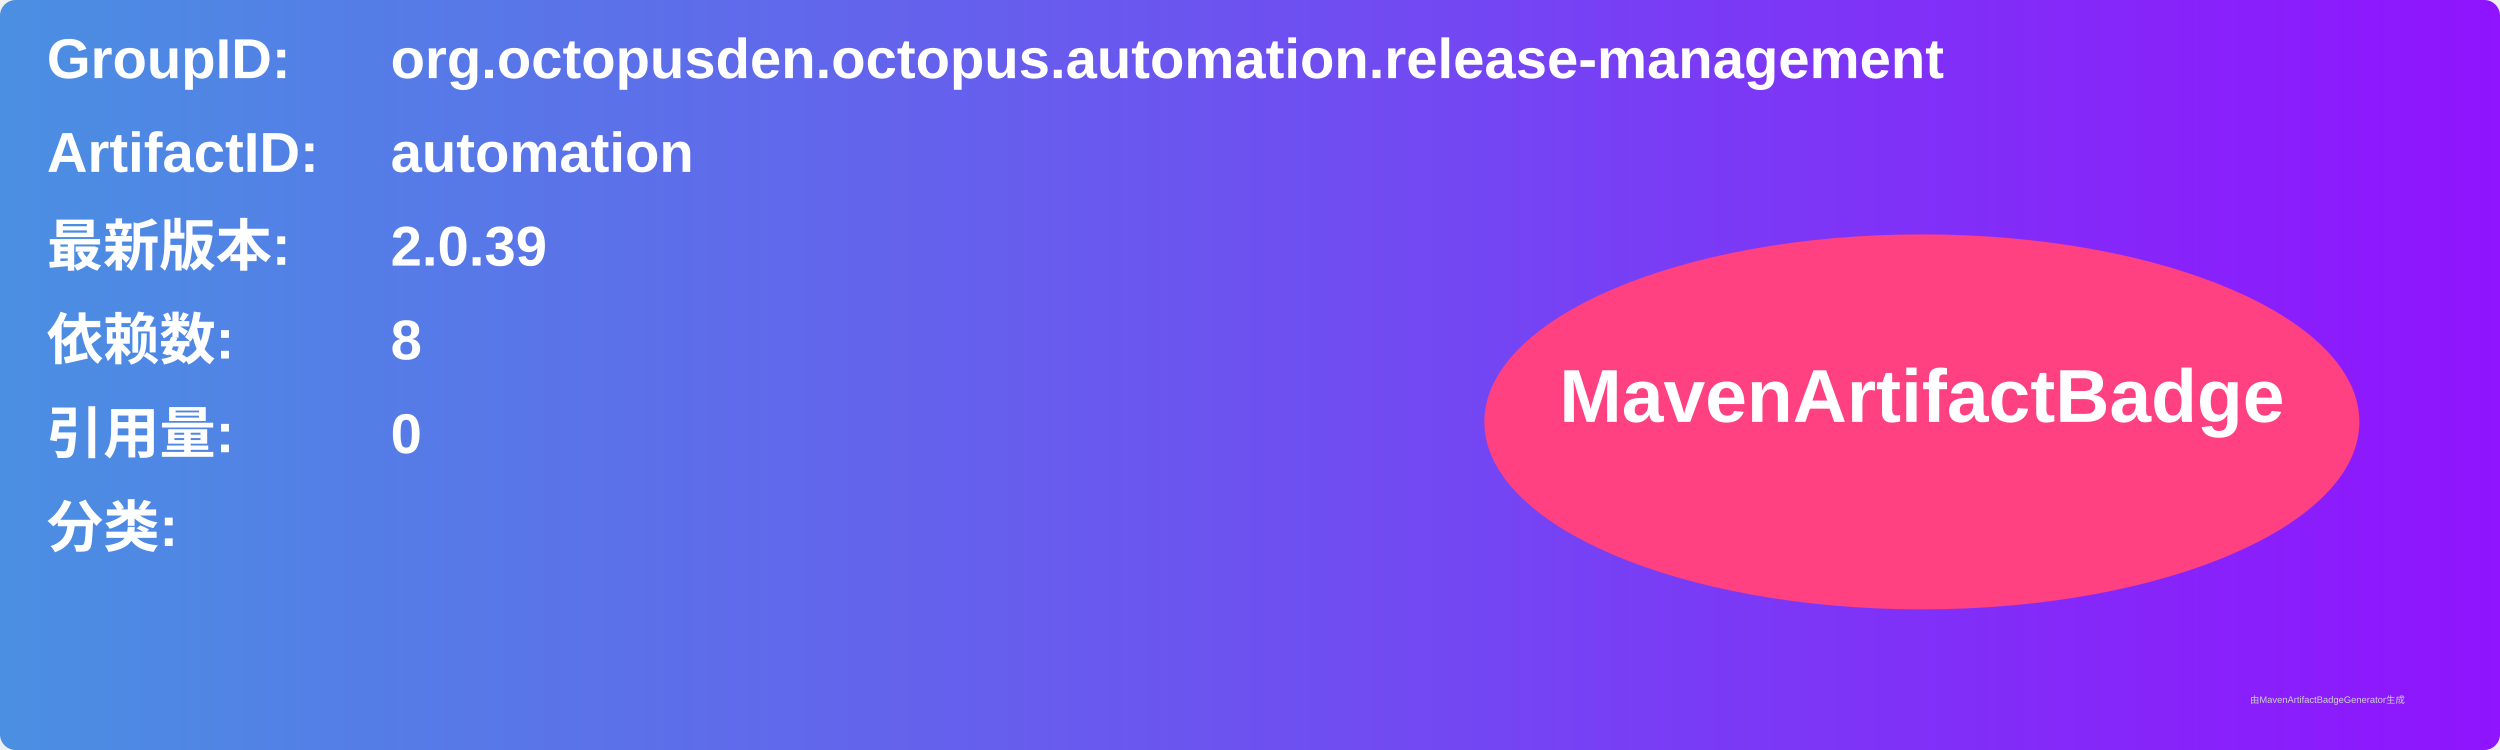
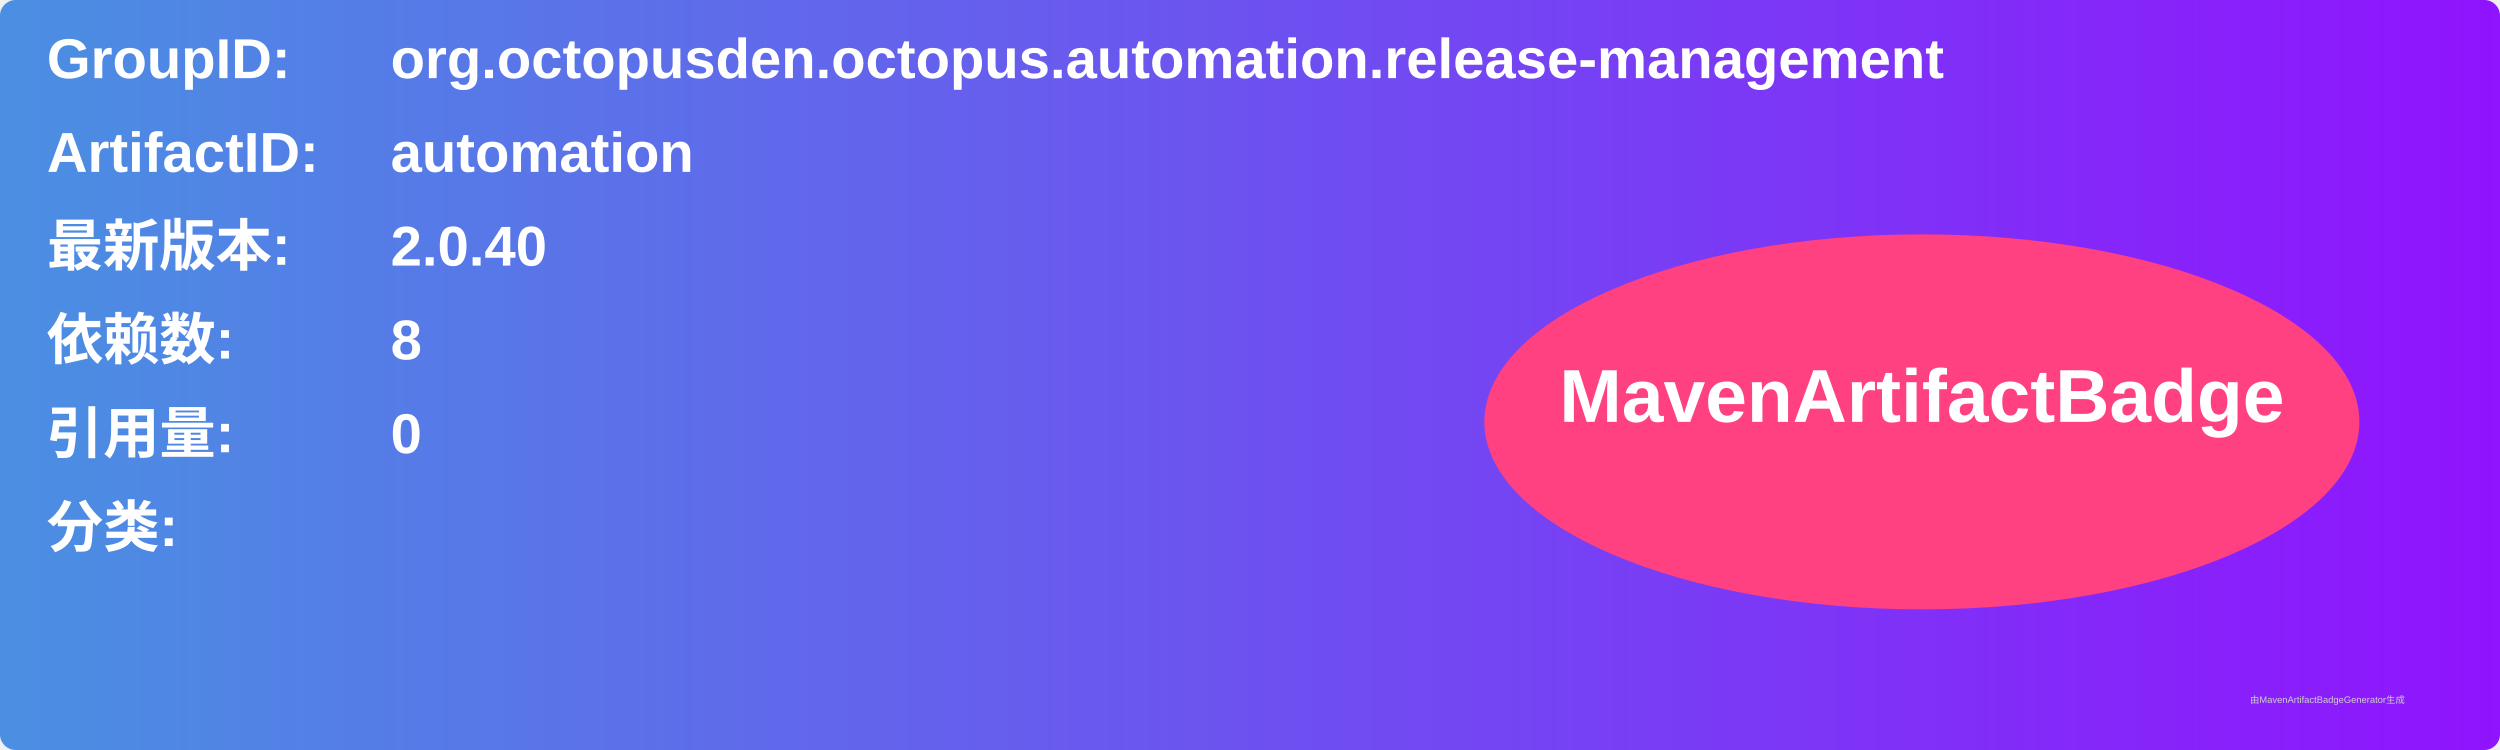
<svg xmlns="http://www.w3.org/2000/svg" width="800" height="240" viewBox="0 0 800 240">
  <linearGradient id="grad" x1="0%" y1="0%" x2="100%" y2="0%">
    <stop offset="0%" stop-color="#4a90e2" />
    <stop offset="100%" stop-color="#9013fe" />
  </linearGradient>
  <rect width="100%" height="100%" rx="5" ry="5" fill="url(#grad)" />
  <g transform="translate(15, 15)">
    <text x="0" y="10" font-family="Arial" font-size="18" fill="white" font-weight="bold" width="260">GroupID:</text>
    <text x="110" y="10" font-family="Arial" font-size="18" fill="white" font-weight="bold" width="460">org.octopusden.octopus.automation.release-management</text>
    <text x="0" y="40" font-family="Arial" font-size="18" fill="white" font-weight="bold" width="260">ArtifactID:</text>
    <text x="110" y="40" font-family="Arial" font-size="18" fill="white" font-weight="bold" width="460">automation</text>
    <text x="0" y="70" font-family="Arial" font-size="18" fill="white" font-weight="bold">最新版本:</text>
    <text x="110" y="70" font-family="Arial" font-size="18" fill="white" font-weight="bold">
-       <tspan font-weight="bold">2.0.39</tspan>
+       <tspan font-weight="bold">2.0.40</tspan>
    </text>
    <text x="0" y="100" font-family="Arial" font-size="18" fill="white" font-weight="bold">依赖数: </text>
    <text x="110" y="100" font-family="Arial" font-size="18" fill="white">
      <tspan font-weight="bold">8</tspan>
    </text>
    <text x="0" y="130" font-family="Arial" font-size="18" fill="white" font-weight="bold">引用量: </text>
    <text x="110" y="130" font-family="Arial" font-size="18" fill="white">
      <tspan font-weight="bold">0</tspan>
    </text>
    <text x="0" y="160" font-family="Arial" font-size="18" fill="white" font-weight="bold">分类:</text>
    <text x="10" y="190" font-family="Arial" font-size="10" fill="white">
      <tspan font-weight="bold" />
    </text>
    <ellipse cx="600" cy="120" rx="140" ry="60" fill="#ff4081" />
    <text x="600" y="120" text-anchor="middle" font-family="Arial" font-size="24" fill="white" font-weight="bold">MavenArtifactBadge</text>
  </g>
  <text x="720" y="225" font-family="Arial" font-size="3" fill="#d0d0d0">由MavenArtifactBadgeGenerator生成</text>
</svg>
